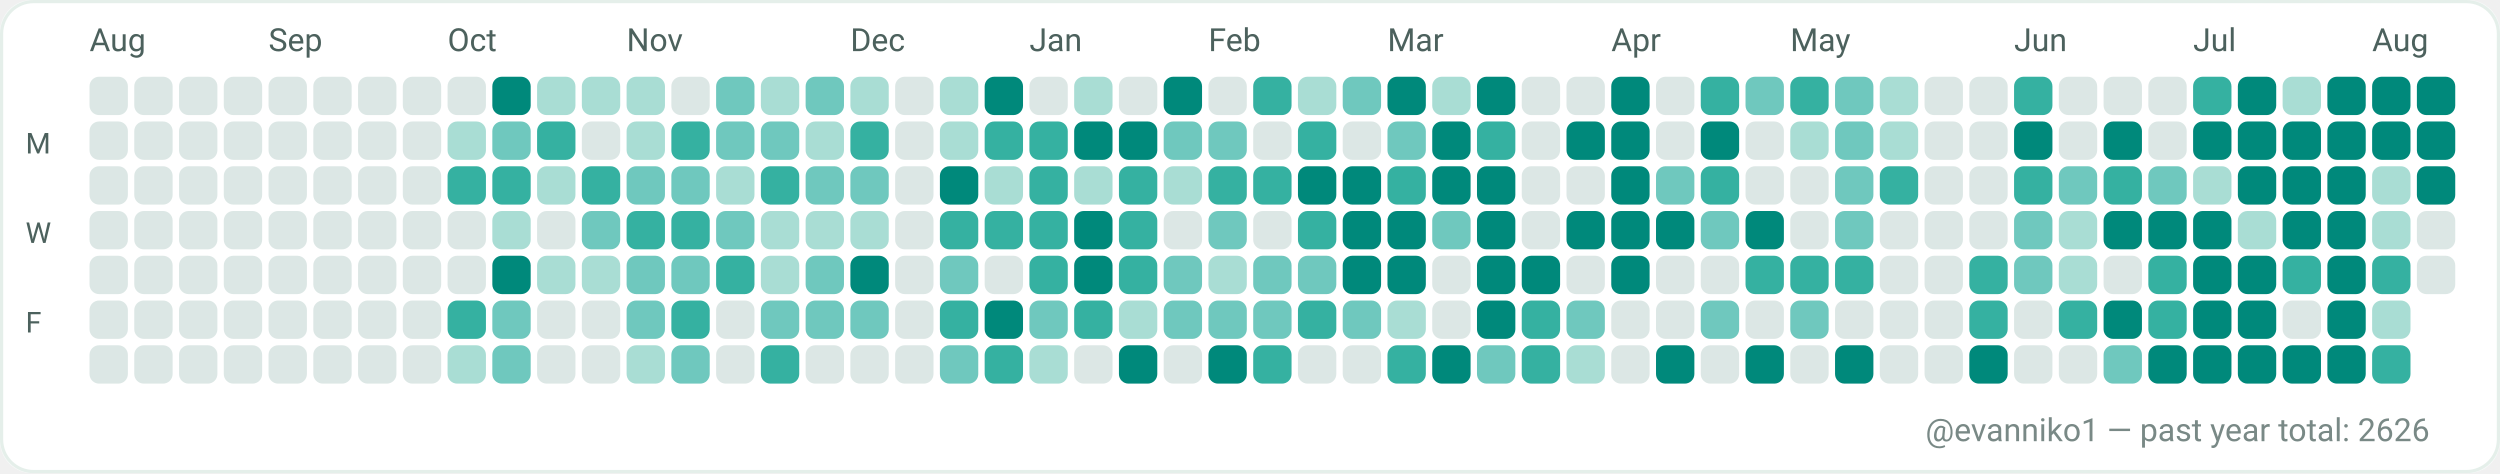
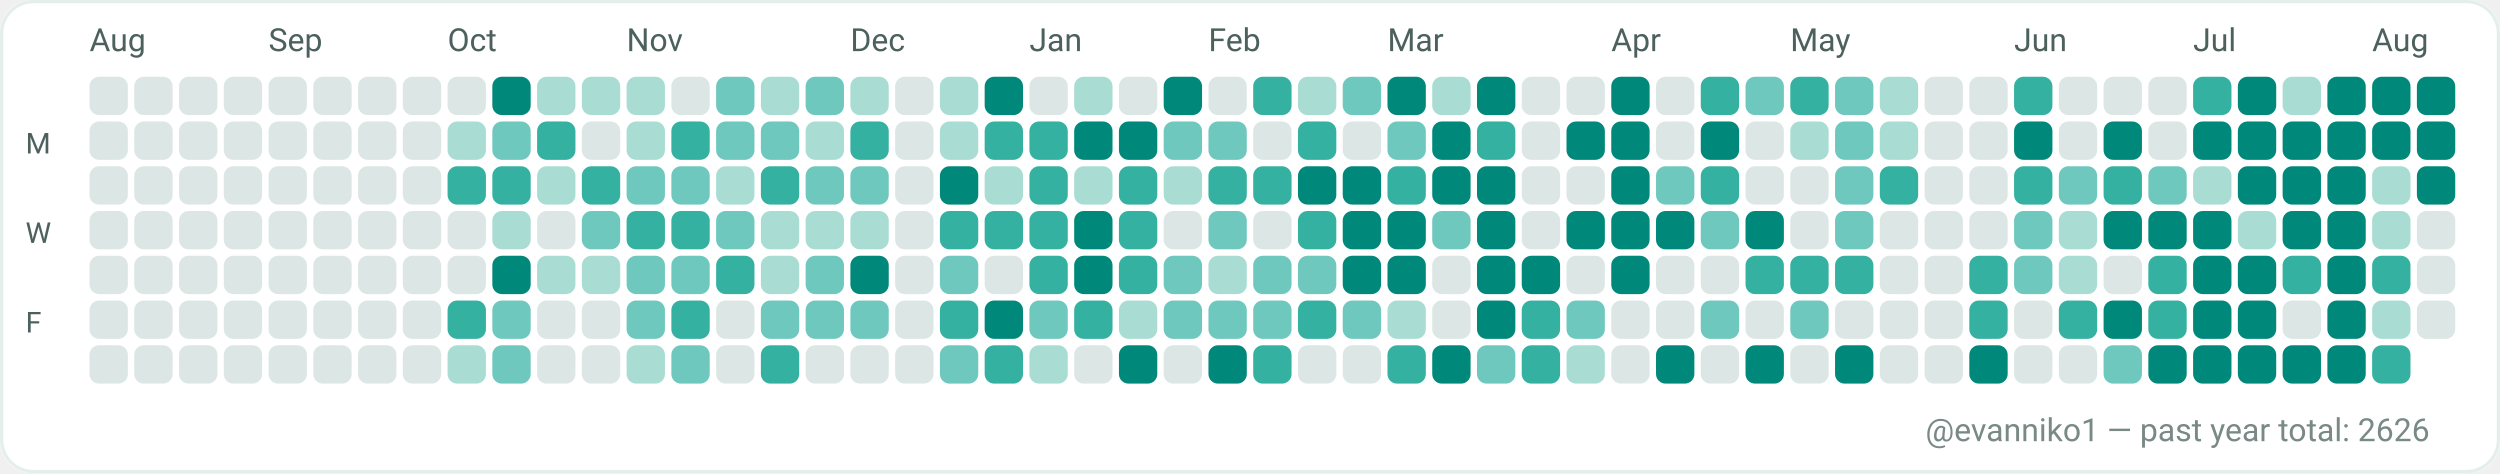
<svg xmlns="http://www.w3.org/2000/svg" width="782" height="148" viewBox="0 0 782 148" role="img" aria-label="GitHub contributions calendar for evanniko1">
  <rect x="0" y="0" width="782" height="148" rx="10" fill="#F7FAF9" />
  <rect x="0.5" y="0.5" width="781" height="147" rx="10" fill="#FFFFFF" stroke="#E5EFEA" stroke-width="1" />
  <text x="28" y="16" fill="#4C615D" font-family="ui-sans-serif, system-ui, -apple-system, Segoe UI, Roboto, Ubuntu, Cantarell, Noto Sans, Helvetica Neue, Arial" font-size="10" text-rendering="geometricPrecision">Aug</text>
  <text x="84" y="16" fill="#4C615D" font-family="ui-sans-serif, system-ui, -apple-system, Segoe UI, Roboto, Ubuntu, Cantarell, Noto Sans, Helvetica Neue, Arial" font-size="10" text-rendering="geometricPrecision">Sep</text>
  <text x="140" y="16" fill="#4C615D" font-family="ui-sans-serif, system-ui, -apple-system, Segoe UI, Roboto, Ubuntu, Cantarell, Noto Sans, Helvetica Neue, Arial" font-size="10" text-rendering="geometricPrecision">Oct</text>
  <text x="196" y="16" fill="#4C615D" font-family="ui-sans-serif, system-ui, -apple-system, Segoe UI, Roboto, Ubuntu, Cantarell, Noto Sans, Helvetica Neue, Arial" font-size="10" text-rendering="geometricPrecision">Nov</text>
  <text x="266" y="16" fill="#4C615D" font-family="ui-sans-serif, system-ui, -apple-system, Segoe UI, Roboto, Ubuntu, Cantarell, Noto Sans, Helvetica Neue, Arial" font-size="10" text-rendering="geometricPrecision">Dec</text>
  <text x="322" y="16" fill="#4C615D" font-family="ui-sans-serif, system-ui, -apple-system, Segoe UI, Roboto, Ubuntu, Cantarell, Noto Sans, Helvetica Neue, Arial" font-size="10" text-rendering="geometricPrecision">Jan</text>
  <text x="378" y="16" fill="#4C615D" font-family="ui-sans-serif, system-ui, -apple-system, Segoe UI, Roboto, Ubuntu, Cantarell, Noto Sans, Helvetica Neue, Arial" font-size="10" text-rendering="geometricPrecision">Feb</text>
  <text x="434" y="16" fill="#4C615D" font-family="ui-sans-serif, system-ui, -apple-system, Segoe UI, Roboto, Ubuntu, Cantarell, Noto Sans, Helvetica Neue, Arial" font-size="10" text-rendering="geometricPrecision">Mar</text>
  <text x="504" y="16" fill="#4C615D" font-family="ui-sans-serif, system-ui, -apple-system, Segoe UI, Roboto, Ubuntu, Cantarell, Noto Sans, Helvetica Neue, Arial" font-size="10" text-rendering="geometricPrecision">Apr</text>
  <text x="560" y="16" fill="#4C615D" font-family="ui-sans-serif, system-ui, -apple-system, Segoe UI, Roboto, Ubuntu, Cantarell, Noto Sans, Helvetica Neue, Arial" font-size="10" text-rendering="geometricPrecision">May</text>
  <text x="630" y="16" fill="#4C615D" font-family="ui-sans-serif, system-ui, -apple-system, Segoe UI, Roboto, Ubuntu, Cantarell, Noto Sans, Helvetica Neue, Arial" font-size="10" text-rendering="geometricPrecision">Jun</text>
  <text x="686" y="16" fill="#4C615D" font-family="ui-sans-serif, system-ui, -apple-system, Segoe UI, Roboto, Ubuntu, Cantarell, Noto Sans, Helvetica Neue, Arial" font-size="10" text-rendering="geometricPrecision">Jul</text>
  <text x="742" y="16" fill="#4C615D" font-family="ui-sans-serif, system-ui, -apple-system, Segoe UI, Roboto, Ubuntu, Cantarell, Noto Sans, Helvetica Neue, Arial" font-size="10" text-rendering="geometricPrecision">Aug</text>
  <text x="8" y="48" fill="#4C615D" font-family="ui-sans-serif, system-ui, -apple-system, Segoe UI, Roboto, Ubuntu, Cantarell, Noto Sans, Helvetica Neue, Arial" font-size="9" text-rendering="geometricPrecision">M</text>
  <text x="8" y="76" fill="#4C615D" font-family="ui-sans-serif, system-ui, -apple-system, Segoe UI, Roboto, Ubuntu, Cantarell, Noto Sans, Helvetica Neue, Arial" font-size="9" text-rendering="geometricPrecision">W</text>
  <text x="8" y="104" fill="#4C615D" font-family="ui-sans-serif, system-ui, -apple-system, Segoe UI, Roboto, Ubuntu, Cantarell, Noto Sans, Helvetica Neue, Arial" font-size="9" text-rendering="geometricPrecision">F</text>
  <g>
    <rect x="28" y="24" width="12" height="12" rx="3" fill="#DCE7E5" />
  </g>
  <g>
    <rect x="28" y="38" width="12" height="12" rx="3" fill="#DCE7E5" />
  </g>
  <g>
    <rect x="28" y="52" width="12" height="12" rx="3" fill="#DCE7E5" />
  </g>
  <g>
    <rect x="28" y="66" width="12" height="12" rx="3" fill="#DCE7E5" />
  </g>
  <g>
    <rect x="28" y="80" width="12" height="12" rx="3" fill="#DCE7E5" />
  </g>
  <g>
    <rect x="28" y="94" width="12" height="12" rx="3" fill="#DCE7E5" />
  </g>
  <g>
    <rect x="28" y="108" width="12" height="12" rx="3" fill="#DCE7E5" />
  </g>
  <g>
    <rect x="42" y="24" width="12" height="12" rx="3" fill="#DCE7E5" />
  </g>
  <g>
    <rect x="42" y="38" width="12" height="12" rx="3" fill="#DCE7E5" />
  </g>
  <g>
    <rect x="42" y="52" width="12" height="12" rx="3" fill="#DCE7E5" />
  </g>
  <g>
    <rect x="42" y="66" width="12" height="12" rx="3" fill="#DCE7E5" />
  </g>
  <g>
    <rect x="42" y="80" width="12" height="12" rx="3" fill="#DCE7E5" />
  </g>
  <g>
    <rect x="42" y="94" width="12" height="12" rx="3" fill="#DCE7E5" />
  </g>
  <g>
    <rect x="42" y="108" width="12" height="12" rx="3" fill="#DCE7E5" />
  </g>
  <g>
    <rect x="56" y="24" width="12" height="12" rx="3" fill="#DCE7E5" />
  </g>
  <g>
    <rect x="56" y="38" width="12" height="12" rx="3" fill="#DCE7E5" />
  </g>
  <g>
    <rect x="56" y="52" width="12" height="12" rx="3" fill="#DCE7E5" />
  </g>
  <g>
    <rect x="56" y="66" width="12" height="12" rx="3" fill="#DCE7E5" />
  </g>
  <g>
    <rect x="56" y="80" width="12" height="12" rx="3" fill="#DCE7E5" />
  </g>
  <g>
    <rect x="56" y="94" width="12" height="12" rx="3" fill="#DCE7E5" />
  </g>
  <g>
    <rect x="56" y="108" width="12" height="12" rx="3" fill="#DCE7E5" />
  </g>
  <g>
    <rect x="70" y="24" width="12" height="12" rx="3" fill="#DCE7E5" />
  </g>
  <g>
    <rect x="70" y="38" width="12" height="12" rx="3" fill="#DCE7E5" />
  </g>
  <g>
    <rect x="70" y="52" width="12" height="12" rx="3" fill="#DCE7E5" />
  </g>
  <g>
    <rect x="70" y="66" width="12" height="12" rx="3" fill="#DCE7E5" />
  </g>
  <g>
    <rect x="70" y="80" width="12" height="12" rx="3" fill="#DCE7E5" />
  </g>
  <g>
    <rect x="70" y="94" width="12" height="12" rx="3" fill="#DCE7E5" />
  </g>
  <g>
    <rect x="70" y="108" width="12" height="12" rx="3" fill="#DCE7E5" />
  </g>
  <g>
    <rect x="84" y="24" width="12" height="12" rx="3" fill="#DCE7E5" />
  </g>
  <g>
    <rect x="84" y="38" width="12" height="12" rx="3" fill="#DCE7E5" />
  </g>
  <g>
    <rect x="84" y="52" width="12" height="12" rx="3" fill="#DCE7E5" />
  </g>
  <g>
    <rect x="84" y="66" width="12" height="12" rx="3" fill="#DCE7E5" />
  </g>
  <g>
    <rect x="84" y="80" width="12" height="12" rx="3" fill="#DCE7E5" />
  </g>
  <g>
    <rect x="84" y="94" width="12" height="12" rx="3" fill="#DCE7E5" />
  </g>
  <g>
    <rect x="84" y="108" width="12" height="12" rx="3" fill="#DCE7E5" />
  </g>
  <g>
    <rect x="98" y="24" width="12" height="12" rx="3" fill="#DCE7E5" />
  </g>
  <g>
    <rect x="98" y="38" width="12" height="12" rx="3" fill="#DCE7E5" />
  </g>
  <g>
    <rect x="98" y="52" width="12" height="12" rx="3" fill="#DCE7E5" />
  </g>
  <g>
    <rect x="98" y="66" width="12" height="12" rx="3" fill="#DCE7E5" />
  </g>
  <g>
    <rect x="98" y="80" width="12" height="12" rx="3" fill="#DCE7E5" />
  </g>
  <g>
    <rect x="98" y="94" width="12" height="12" rx="3" fill="#DCE7E5" />
  </g>
  <g>
    <rect x="98" y="108" width="12" height="12" rx="3" fill="#DCE7E5" />
  </g>
  <g>
    <rect x="112" y="24" width="12" height="12" rx="3" fill="#DCE7E5" />
  </g>
  <g>
    <rect x="112" y="38" width="12" height="12" rx="3" fill="#DCE7E5" />
  </g>
  <g>
    <rect x="112" y="52" width="12" height="12" rx="3" fill="#DCE7E5" />
  </g>
  <g>
    <rect x="112" y="66" width="12" height="12" rx="3" fill="#DCE7E5" />
  </g>
  <g>
    <rect x="112" y="80" width="12" height="12" rx="3" fill="#DCE7E5" />
  </g>
  <g>
    <rect x="112" y="94" width="12" height="12" rx="3" fill="#DCE7E5" />
  </g>
  <g>
    <rect x="112" y="108" width="12" height="12" rx="3" fill="#DCE7E5" />
  </g>
  <g>
    <rect x="126" y="24" width="12" height="12" rx="3" fill="#DCE7E5" />
  </g>
  <g>
    <rect x="126" y="38" width="12" height="12" rx="3" fill="#DCE7E5" />
  </g>
  <g>
    <rect x="126" y="52" width="12" height="12" rx="3" fill="#DCE7E5" />
  </g>
  <g>
    <rect x="126" y="66" width="12" height="12" rx="3" fill="#DCE7E5" />
  </g>
  <g>
    <rect x="126" y="80" width="12" height="12" rx="3" fill="#DCE7E5" />
  </g>
  <g>
    <rect x="126" y="94" width="12" height="12" rx="3" fill="#DCE7E5" />
  </g>
  <g>
    <rect x="126" y="108" width="12" height="12" rx="3" fill="#DCE7E5" />
  </g>
  <g>
    <rect x="140" y="24" width="12" height="12" rx="3" fill="#DCE7E5" />
  </g>
  <g>
    <rect x="140" y="38" width="12" height="12" rx="3" fill="#A9DDD4" />
  </g>
  <g>
    <rect x="140" y="52" width="12" height="12" rx="3" fill="#35B1A1" />
  </g>
  <g>
    <rect x="140" y="66" width="12" height="12" rx="3" fill="#DCE7E5" />
  </g>
  <g>
    <rect x="140" y="80" width="12" height="12" rx="3" fill="#DCE7E5" />
  </g>
  <g>
    <rect x="140" y="94" width="12" height="12" rx="3" fill="#35B1A1" />
  </g>
  <g>
    <rect x="140" y="108" width="12" height="12" rx="3" fill="#A9DDD4" />
  </g>
  <g>
    <rect x="154" y="24" width="12" height="12" rx="3" fill="#00897B" />
  </g>
  <g>
    <rect x="154" y="38" width="12" height="12" rx="3" fill="#6FC8BE" />
  </g>
  <g>
    <rect x="154" y="52" width="12" height="12" rx="3" fill="#35B1A1" />
  </g>
  <g>
    <rect x="154" y="66" width="12" height="12" rx="3" fill="#A9DDD4" />
  </g>
  <g>
    <rect x="154" y="80" width="12" height="12" rx="3" fill="#00897B" />
  </g>
  <g>
    <rect x="154" y="94" width="12" height="12" rx="3" fill="#6FC8BE" />
  </g>
  <g>
    <rect x="154" y="108" width="12" height="12" rx="3" fill="#6FC8BE" />
  </g>
  <g>
    <rect x="168" y="24" width="12" height="12" rx="3" fill="#A9DDD4" />
  </g>
  <g>
    <rect x="168" y="38" width="12" height="12" rx="3" fill="#35B1A1" />
  </g>
  <g>
    <rect x="168" y="52" width="12" height="12" rx="3" fill="#A9DDD4" />
  </g>
  <g>
    <rect x="168" y="66" width="12" height="12" rx="3" fill="#DCE7E5" />
  </g>
  <g>
    <rect x="168" y="80" width="12" height="12" rx="3" fill="#A9DDD4" />
  </g>
  <g>
    <rect x="168" y="94" width="12" height="12" rx="3" fill="#DCE7E5" />
  </g>
  <g>
    <rect x="168" y="108" width="12" height="12" rx="3" fill="#DCE7E5" />
  </g>
  <g>
    <rect x="182" y="24" width="12" height="12" rx="3" fill="#A9DDD4" />
  </g>
  <g>
    <rect x="182" y="38" width="12" height="12" rx="3" fill="#DCE7E5" />
  </g>
  <g>
    <rect x="182" y="52" width="12" height="12" rx="3" fill="#35B1A1" />
  </g>
  <g>
    <rect x="182" y="66" width="12" height="12" rx="3" fill="#6FC8BE" />
  </g>
  <g>
    <rect x="182" y="80" width="12" height="12" rx="3" fill="#A9DDD4" />
  </g>
  <g>
    <rect x="182" y="94" width="12" height="12" rx="3" fill="#DCE7E5" />
  </g>
  <g>
    <rect x="182" y="108" width="12" height="12" rx="3" fill="#DCE7E5" />
  </g>
  <g>
    <rect x="196" y="24" width="12" height="12" rx="3" fill="#A9DDD4" />
  </g>
  <g>
    <rect x="196" y="38" width="12" height="12" rx="3" fill="#A9DDD4" />
  </g>
  <g>
    <rect x="196" y="52" width="12" height="12" rx="3" fill="#6FC8BE" />
  </g>
  <g>
    <rect x="196" y="66" width="12" height="12" rx="3" fill="#35B1A1" />
  </g>
  <g>
    <rect x="196" y="80" width="12" height="12" rx="3" fill="#6FC8BE" />
  </g>
  <g>
    <rect x="196" y="94" width="12" height="12" rx="3" fill="#6FC8BE" />
  </g>
  <g>
    <rect x="196" y="108" width="12" height="12" rx="3" fill="#A9DDD4" />
  </g>
  <g>
    <rect x="210" y="24" width="12" height="12" rx="3" fill="#DCE7E5" />
  </g>
  <g>
    <rect x="210" y="38" width="12" height="12" rx="3" fill="#35B1A1" />
  </g>
  <g>
    <rect x="210" y="52" width="12" height="12" rx="3" fill="#6FC8BE" />
  </g>
  <g>
    <rect x="210" y="66" width="12" height="12" rx="3" fill="#35B1A1" />
  </g>
  <g>
    <rect x="210" y="80" width="12" height="12" rx="3" fill="#6FC8BE" />
  </g>
  <g>
    <rect x="210" y="94" width="12" height="12" rx="3" fill="#35B1A1" />
  </g>
  <g>
    <rect x="210" y="108" width="12" height="12" rx="3" fill="#6FC8BE" />
  </g>
  <g>
    <rect x="224" y="24" width="12" height="12" rx="3" fill="#6FC8BE" />
  </g>
  <g>
    <rect x="224" y="38" width="12" height="12" rx="3" fill="#6FC8BE" />
  </g>
  <g>
    <rect x="224" y="52" width="12" height="12" rx="3" fill="#A9DDD4" />
  </g>
  <g>
    <rect x="224" y="66" width="12" height="12" rx="3" fill="#6FC8BE" />
  </g>
  <g>
    <rect x="224" y="80" width="12" height="12" rx="3" fill="#35B1A1" />
  </g>
  <g>
    <rect x="224" y="94" width="12" height="12" rx="3" fill="#DCE7E5" />
  </g>
  <g>
    <rect x="224" y="108" width="12" height="12" rx="3" fill="#DCE7E5" />
  </g>
  <g>
    <rect x="238" y="24" width="12" height="12" rx="3" fill="#A9DDD4" />
  </g>
  <g>
    <rect x="238" y="38" width="12" height="12" rx="3" fill="#6FC8BE" />
  </g>
  <g>
    <rect x="238" y="52" width="12" height="12" rx="3" fill="#35B1A1" />
  </g>
  <g>
    <rect x="238" y="66" width="12" height="12" rx="3" fill="#A9DDD4" />
  </g>
  <g>
    <rect x="238" y="80" width="12" height="12" rx="3" fill="#A9DDD4" />
  </g>
  <g>
    <rect x="238" y="94" width="12" height="12" rx="3" fill="#6FC8BE" />
  </g>
  <g>
    <rect x="238" y="108" width="12" height="12" rx="3" fill="#35B1A1" />
  </g>
  <g>
    <rect x="252" y="24" width="12" height="12" rx="3" fill="#6FC8BE" />
  </g>
  <g>
    <rect x="252" y="38" width="12" height="12" rx="3" fill="#A9DDD4" />
  </g>
  <g>
    <rect x="252" y="52" width="12" height="12" rx="3" fill="#6FC8BE" />
  </g>
  <g>
    <rect x="252" y="66" width="12" height="12" rx="3" fill="#A9DDD4" />
  </g>
  <g>
    <rect x="252" y="80" width="12" height="12" rx="3" fill="#6FC8BE" />
  </g>
  <g>
    <rect x="252" y="94" width="12" height="12" rx="3" fill="#6FC8BE" />
  </g>
  <g>
    <rect x="252" y="108" width="12" height="12" rx="3" fill="#DCE7E5" />
  </g>
  <g>
    <rect x="266" y="24" width="12" height="12" rx="3" fill="#A9DDD4" />
  </g>
  <g>
    <rect x="266" y="38" width="12" height="12" rx="3" fill="#35B1A1" />
  </g>
  <g>
    <rect x="266" y="52" width="12" height="12" rx="3" fill="#6FC8BE" />
  </g>
  <g>
    <rect x="266" y="66" width="12" height="12" rx="3" fill="#A9DDD4" />
  </g>
  <g>
    <rect x="266" y="80" width="12" height="12" rx="3" fill="#00897B" />
  </g>
  <g>
    <rect x="266" y="94" width="12" height="12" rx="3" fill="#6FC8BE" />
  </g>
  <g>
    <rect x="266" y="108" width="12" height="12" rx="3" fill="#DCE7E5" />
  </g>
  <g>
    <rect x="280" y="24" width="12" height="12" rx="3" fill="#DCE7E5" />
  </g>
  <g>
    <rect x="280" y="38" width="12" height="12" rx="3" fill="#DCE7E5" />
  </g>
  <g>
    <rect x="280" y="52" width="12" height="12" rx="3" fill="#DCE7E5" />
  </g>
  <g>
    <rect x="280" y="66" width="12" height="12" rx="3" fill="#DCE7E5" />
  </g>
  <g>
    <rect x="280" y="80" width="12" height="12" rx="3" fill="#DCE7E5" />
  </g>
  <g>
    <rect x="280" y="94" width="12" height="12" rx="3" fill="#DCE7E5" />
  </g>
  <g>
    <rect x="280" y="108" width="12" height="12" rx="3" fill="#DCE7E5" />
  </g>
  <g>
    <rect x="294" y="24" width="12" height="12" rx="3" fill="#A9DDD4" />
  </g>
  <g>
    <rect x="294" y="38" width="12" height="12" rx="3" fill="#A9DDD4" />
  </g>
  <g>
    <rect x="294" y="52" width="12" height="12" rx="3" fill="#00897B" />
  </g>
  <g>
    <rect x="294" y="66" width="12" height="12" rx="3" fill="#35B1A1" />
  </g>
  <g>
    <rect x="294" y="80" width="12" height="12" rx="3" fill="#6FC8BE" />
  </g>
  <g>
    <rect x="294" y="94" width="12" height="12" rx="3" fill="#35B1A1" />
  </g>
  <g>
    <rect x="294" y="108" width="12" height="12" rx="3" fill="#6FC8BE" />
  </g>
  <g>
    <rect x="308" y="24" width="12" height="12" rx="3" fill="#00897B" />
  </g>
  <g>
    <rect x="308" y="38" width="12" height="12" rx="3" fill="#35B1A1" />
  </g>
  <g>
    <rect x="308" y="52" width="12" height="12" rx="3" fill="#A9DDD4" />
  </g>
  <g>
    <rect x="308" y="66" width="12" height="12" rx="3" fill="#35B1A1" />
  </g>
  <g>
    <rect x="308" y="80" width="12" height="12" rx="3" fill="#DCE7E5" />
  </g>
  <g>
    <rect x="308" y="94" width="12" height="12" rx="3" fill="#00897B" />
  </g>
  <g>
    <rect x="308" y="108" width="12" height="12" rx="3" fill="#35B1A1" />
  </g>
  <g>
    <rect x="322" y="24" width="12" height="12" rx="3" fill="#DCE7E5" />
  </g>
  <g>
    <rect x="322" y="38" width="12" height="12" rx="3" fill="#35B1A1" />
  </g>
  <g>
    <rect x="322" y="52" width="12" height="12" rx="3" fill="#35B1A1" />
  </g>
  <g>
    <rect x="322" y="66" width="12" height="12" rx="3" fill="#35B1A1" />
  </g>
  <g>
    <rect x="322" y="80" width="12" height="12" rx="3" fill="#35B1A1" />
  </g>
  <g>
    <rect x="322" y="94" width="12" height="12" rx="3" fill="#6FC8BE" />
  </g>
  <g>
    <rect x="322" y="108" width="12" height="12" rx="3" fill="#A9DDD4" />
  </g>
  <g>
    <rect x="336" y="24" width="12" height="12" rx="3" fill="#A9DDD4" />
  </g>
  <g>
    <rect x="336" y="38" width="12" height="12" rx="3" fill="#00897B" />
  </g>
  <g>
    <rect x="336" y="52" width="12" height="12" rx="3" fill="#A9DDD4" />
  </g>
  <g>
    <rect x="336" y="66" width="12" height="12" rx="3" fill="#00897B" />
  </g>
  <g>
    <rect x="336" y="80" width="12" height="12" rx="3" fill="#00897B" />
  </g>
  <g>
    <rect x="336" y="94" width="12" height="12" rx="3" fill="#35B1A1" />
  </g>
  <g>
    <rect x="336" y="108" width="12" height="12" rx="3" fill="#DCE7E5" />
  </g>
  <g>
    <rect x="350" y="24" width="12" height="12" rx="3" fill="#DCE7E5" />
  </g>
  <g>
    <rect x="350" y="38" width="12" height="12" rx="3" fill="#00897B" />
  </g>
  <g>
    <rect x="350" y="52" width="12" height="12" rx="3" fill="#35B1A1" />
  </g>
  <g>
    <rect x="350" y="66" width="12" height="12" rx="3" fill="#35B1A1" />
  </g>
  <g>
    <rect x="350" y="80" width="12" height="12" rx="3" fill="#35B1A1" />
  </g>
  <g>
    <rect x="350" y="94" width="12" height="12" rx="3" fill="#A9DDD4" />
  </g>
  <g>
    <rect x="350" y="108" width="12" height="12" rx="3" fill="#00897B" />
  </g>
  <g>
    <rect x="364" y="24" width="12" height="12" rx="3" fill="#00897B" />
  </g>
  <g>
    <rect x="364" y="38" width="12" height="12" rx="3" fill="#6FC8BE" />
  </g>
  <g>
    <rect x="364" y="52" width="12" height="12" rx="3" fill="#A9DDD4" />
  </g>
  <g>
    <rect x="364" y="66" width="12" height="12" rx="3" fill="#DCE7E5" />
  </g>
  <g>
    <rect x="364" y="80" width="12" height="12" rx="3" fill="#6FC8BE" />
  </g>
  <g>
    <rect x="364" y="94" width="12" height="12" rx="3" fill="#6FC8BE" />
  </g>
  <g>
    <rect x="364" y="108" width="12" height="12" rx="3" fill="#DCE7E5" />
  </g>
  <g>
    <rect x="378" y="24" width="12" height="12" rx="3" fill="#DCE7E5" />
  </g>
  <g>
    <rect x="378" y="38" width="12" height="12" rx="3" fill="#6FC8BE" />
  </g>
  <g>
    <rect x="378" y="52" width="12" height="12" rx="3" fill="#35B1A1" />
  </g>
  <g>
    <rect x="378" y="66" width="12" height="12" rx="3" fill="#6FC8BE" />
  </g>
  <g>
    <rect x="378" y="80" width="12" height="12" rx="3" fill="#A9DDD4" />
  </g>
  <g>
    <rect x="378" y="94" width="12" height="12" rx="3" fill="#6FC8BE" />
  </g>
  <g>
    <rect x="378" y="108" width="12" height="12" rx="3" fill="#00897B" />
  </g>
  <g>
    <rect x="392" y="24" width="12" height="12" rx="3" fill="#35B1A1" />
  </g>
  <g>
    <rect x="392" y="38" width="12" height="12" rx="3" fill="#DCE7E5" />
  </g>
  <g>
    <rect x="392" y="52" width="12" height="12" rx="3" fill="#35B1A1" />
  </g>
  <g>
    <rect x="392" y="66" width="12" height="12" rx="3" fill="#DCE7E5" />
  </g>
  <g>
    <rect x="392" y="80" width="12" height="12" rx="3" fill="#6FC8BE" />
  </g>
  <g>
    <rect x="392" y="94" width="12" height="12" rx="3" fill="#6FC8BE" />
  </g>
  <g>
    <rect x="392" y="108" width="12" height="12" rx="3" fill="#35B1A1" />
  </g>
  <g>
    <rect x="406" y="24" width="12" height="12" rx="3" fill="#A9DDD4" />
  </g>
  <g>
    <rect x="406" y="38" width="12" height="12" rx="3" fill="#35B1A1" />
  </g>
  <g>
    <rect x="406" y="52" width="12" height="12" rx="3" fill="#00897B" />
  </g>
  <g>
    <rect x="406" y="66" width="12" height="12" rx="3" fill="#35B1A1" />
  </g>
  <g>
    <rect x="406" y="80" width="12" height="12" rx="3" fill="#6FC8BE" />
  </g>
  <g>
    <rect x="406" y="94" width="12" height="12" rx="3" fill="#35B1A1" />
  </g>
  <g>
    <rect x="406" y="108" width="12" height="12" rx="3" fill="#DCE7E5" />
  </g>
  <g>
    <rect x="420" y="24" width="12" height="12" rx="3" fill="#6FC8BE" />
  </g>
  <g>
    <rect x="420" y="38" width="12" height="12" rx="3" fill="#DCE7E5" />
  </g>
  <g>
    <rect x="420" y="52" width="12" height="12" rx="3" fill="#00897B" />
  </g>
  <g>
    <rect x="420" y="66" width="12" height="12" rx="3" fill="#00897B" />
  </g>
  <g>
    <rect x="420" y="80" width="12" height="12" rx="3" fill="#00897B" />
  </g>
  <g>
    <rect x="420" y="94" width="12" height="12" rx="3" fill="#6FC8BE" />
  </g>
  <g>
    <rect x="420" y="108" width="12" height="12" rx="3" fill="#DCE7E5" />
  </g>
  <g>
    <rect x="434" y="24" width="12" height="12" rx="3" fill="#00897B" />
  </g>
  <g>
    <rect x="434" y="38" width="12" height="12" rx="3" fill="#6FC8BE" />
  </g>
  <g>
    <rect x="434" y="52" width="12" height="12" rx="3" fill="#35B1A1" />
  </g>
  <g>
    <rect x="434" y="66" width="12" height="12" rx="3" fill="#00897B" />
  </g>
  <g>
    <rect x="434" y="80" width="12" height="12" rx="3" fill="#00897B" />
  </g>
  <g>
    <rect x="434" y="94" width="12" height="12" rx="3" fill="#A9DDD4" />
  </g>
  <g>
    <rect x="434" y="108" width="12" height="12" rx="3" fill="#35B1A1" />
  </g>
  <g>
    <rect x="448" y="24" width="12" height="12" rx="3" fill="#A9DDD4" />
  </g>
  <g>
    <rect x="448" y="38" width="12" height="12" rx="3" fill="#00897B" />
  </g>
  <g>
    <rect x="448" y="52" width="12" height="12" rx="3" fill="#00897B" />
  </g>
  <g>
    <rect x="448" y="66" width="12" height="12" rx="3" fill="#6FC8BE" />
  </g>
  <g>
    <rect x="448" y="80" width="12" height="12" rx="3" fill="#DCE7E5" />
  </g>
  <g>
    <rect x="448" y="94" width="12" height="12" rx="3" fill="#DCE7E5" />
  </g>
  <g>
    <rect x="448" y="108" width="12" height="12" rx="3" fill="#00897B" />
  </g>
  <g>
    <rect x="462" y="24" width="12" height="12" rx="3" fill="#00897B" />
  </g>
  <g>
    <rect x="462" y="38" width="12" height="12" rx="3" fill="#35B1A1" />
  </g>
  <g>
    <rect x="462" y="52" width="12" height="12" rx="3" fill="#00897B" />
  </g>
  <g>
    <rect x="462" y="66" width="12" height="12" rx="3" fill="#00897B" />
  </g>
  <g>
    <rect x="462" y="80" width="12" height="12" rx="3" fill="#00897B" />
  </g>
  <g>
    <rect x="462" y="94" width="12" height="12" rx="3" fill="#00897B" />
  </g>
  <g>
    <rect x="462" y="108" width="12" height="12" rx="3" fill="#6FC8BE" />
  </g>
  <g>
    <rect x="476" y="24" width="12" height="12" rx="3" fill="#DCE7E5" />
  </g>
  <g>
    <rect x="476" y="38" width="12" height="12" rx="3" fill="#DCE7E5" />
  </g>
  <g>
    <rect x="476" y="52" width="12" height="12" rx="3" fill="#DCE7E5" />
  </g>
  <g>
    <rect x="476" y="66" width="12" height="12" rx="3" fill="#DCE7E5" />
  </g>
  <g>
    <rect x="476" y="80" width="12" height="12" rx="3" fill="#00897B" />
  </g>
  <g>
    <rect x="476" y="94" width="12" height="12" rx="3" fill="#35B1A1" />
  </g>
  <g>
    <rect x="476" y="108" width="12" height="12" rx="3" fill="#35B1A1" />
  </g>
  <g>
    <rect x="490" y="24" width="12" height="12" rx="3" fill="#DCE7E5" />
  </g>
  <g>
    <rect x="490" y="38" width="12" height="12" rx="3" fill="#00897B" />
  </g>
  <g>
    <rect x="490" y="52" width="12" height="12" rx="3" fill="#DCE7E5" />
  </g>
  <g>
    <rect x="490" y="66" width="12" height="12" rx="3" fill="#00897B" />
  </g>
  <g>
    <rect x="490" y="80" width="12" height="12" rx="3" fill="#DCE7E5" />
  </g>
  <g>
    <rect x="490" y="94" width="12" height="12" rx="3" fill="#6FC8BE" />
  </g>
  <g>
    <rect x="490" y="108" width="12" height="12" rx="3" fill="#A9DDD4" />
  </g>
  <g>
    <rect x="504" y="24" width="12" height="12" rx="3" fill="#00897B" />
  </g>
  <g>
    <rect x="504" y="38" width="12" height="12" rx="3" fill="#00897B" />
  </g>
  <g>
    <rect x="504" y="52" width="12" height="12" rx="3" fill="#00897B" />
  </g>
  <g>
    <rect x="504" y="66" width="12" height="12" rx="3" fill="#00897B" />
  </g>
  <g>
    <rect x="504" y="80" width="12" height="12" rx="3" fill="#00897B" />
  </g>
  <g>
    <rect x="504" y="94" width="12" height="12" rx="3" fill="#DCE7E5" />
  </g>
  <g>
    <rect x="504" y="108" width="12" height="12" rx="3" fill="#DCE7E5" />
  </g>
  <g>
    <rect x="518" y="24" width="12" height="12" rx="3" fill="#DCE7E5" />
  </g>
  <g>
    <rect x="518" y="38" width="12" height="12" rx="3" fill="#DCE7E5" />
  </g>
  <g>
    <rect x="518" y="52" width="12" height="12" rx="3" fill="#6FC8BE" />
  </g>
  <g>
    <rect x="518" y="66" width="12" height="12" rx="3" fill="#00897B" />
  </g>
  <g>
    <rect x="518" y="80" width="12" height="12" rx="3" fill="#DCE7E5" />
  </g>
  <g>
    <rect x="518" y="94" width="12" height="12" rx="3" fill="#DCE7E5" />
  </g>
  <g>
    <rect x="518" y="108" width="12" height="12" rx="3" fill="#00897B" />
  </g>
  <g>
    <rect x="532" y="24" width="12" height="12" rx="3" fill="#35B1A1" />
  </g>
  <g>
    <rect x="532" y="38" width="12" height="12" rx="3" fill="#00897B" />
  </g>
  <g>
    <rect x="532" y="52" width="12" height="12" rx="3" fill="#35B1A1" />
  </g>
  <g>
    <rect x="532" y="66" width="12" height="12" rx="3" fill="#6FC8BE" />
  </g>
  <g>
    <rect x="532" y="80" width="12" height="12" rx="3" fill="#DCE7E5" />
  </g>
  <g>
    <rect x="532" y="94" width="12" height="12" rx="3" fill="#6FC8BE" />
  </g>
  <g>
    <rect x="532" y="108" width="12" height="12" rx="3" fill="#DCE7E5" />
  </g>
  <g>
    <rect x="546" y="24" width="12" height="12" rx="3" fill="#6FC8BE" />
  </g>
  <g>
    <rect x="546" y="38" width="12" height="12" rx="3" fill="#DCE7E5" />
  </g>
  <g>
    <rect x="546" y="52" width="12" height="12" rx="3" fill="#DCE7E5" />
  </g>
  <g>
    <rect x="546" y="66" width="12" height="12" rx="3" fill="#00897B" />
  </g>
  <g>
    <rect x="546" y="80" width="12" height="12" rx="3" fill="#35B1A1" />
  </g>
  <g>
    <rect x="546" y="94" width="12" height="12" rx="3" fill="#DCE7E5" />
  </g>
  <g>
    <rect x="546" y="108" width="12" height="12" rx="3" fill="#00897B" />
  </g>
  <g>
    <rect x="560" y="24" width="12" height="12" rx="3" fill="#35B1A1" />
  </g>
  <g>
    <rect x="560" y="38" width="12" height="12" rx="3" fill="#A9DDD4" />
  </g>
  <g>
    <rect x="560" y="52" width="12" height="12" rx="3" fill="#DCE7E5" />
  </g>
  <g>
    <rect x="560" y="66" width="12" height="12" rx="3" fill="#DCE7E5" />
  </g>
  <g>
    <rect x="560" y="80" width="12" height="12" rx="3" fill="#35B1A1" />
  </g>
  <g>
    <rect x="560" y="94" width="12" height="12" rx="3" fill="#6FC8BE" />
  </g>
  <g>
    <rect x="560" y="108" width="12" height="12" rx="3" fill="#DCE7E5" />
  </g>
  <g>
    <rect x="574" y="24" width="12" height="12" rx="3" fill="#6FC8BE" />
  </g>
  <g>
    <rect x="574" y="38" width="12" height="12" rx="3" fill="#6FC8BE" />
  </g>
  <g>
    <rect x="574" y="52" width="12" height="12" rx="3" fill="#6FC8BE" />
  </g>
  <g>
    <rect x="574" y="66" width="12" height="12" rx="3" fill="#6FC8BE" />
  </g>
  <g>
    <rect x="574" y="80" width="12" height="12" rx="3" fill="#35B1A1" />
  </g>
  <g>
    <rect x="574" y="94" width="12" height="12" rx="3" fill="#DCE7E5" />
  </g>
  <g>
    <rect x="574" y="108" width="12" height="12" rx="3" fill="#00897B" />
  </g>
  <g>
    <rect x="588" y="24" width="12" height="12" rx="3" fill="#A9DDD4" />
  </g>
  <g>
    <rect x="588" y="38" width="12" height="12" rx="3" fill="#A9DDD4" />
  </g>
  <g>
    <rect x="588" y="52" width="12" height="12" rx="3" fill="#35B1A1" />
  </g>
  <g>
    <rect x="588" y="66" width="12" height="12" rx="3" fill="#DCE7E5" />
  </g>
  <g>
    <rect x="588" y="80" width="12" height="12" rx="3" fill="#DCE7E5" />
  </g>
  <g>
    <rect x="588" y="94" width="12" height="12" rx="3" fill="#DCE7E5" />
  </g>
  <g>
    <rect x="588" y="108" width="12" height="12" rx="3" fill="#DCE7E5" />
  </g>
  <g>
    <rect x="602" y="24" width="12" height="12" rx="3" fill="#DCE7E5" />
  </g>
  <g>
    <rect x="602" y="38" width="12" height="12" rx="3" fill="#DCE7E5" />
  </g>
  <g>
    <rect x="602" y="52" width="12" height="12" rx="3" fill="#DCE7E5" />
  </g>
  <g>
    <rect x="602" y="66" width="12" height="12" rx="3" fill="#DCE7E5" />
  </g>
  <g>
    <rect x="602" y="80" width="12" height="12" rx="3" fill="#DCE7E5" />
  </g>
  <g>
    <rect x="602" y="94" width="12" height="12" rx="3" fill="#DCE7E5" />
  </g>
  <g>
    <rect x="602" y="108" width="12" height="12" rx="3" fill="#DCE7E5" />
  </g>
  <g>
    <rect x="616" y="24" width="12" height="12" rx="3" fill="#DCE7E5" />
  </g>
  <g>
    <rect x="616" y="38" width="12" height="12" rx="3" fill="#DCE7E5" />
  </g>
  <g>
    <rect x="616" y="52" width="12" height="12" rx="3" fill="#DCE7E5" />
  </g>
  <g>
    <rect x="616" y="66" width="12" height="12" rx="3" fill="#DCE7E5" />
  </g>
  <g>
    <rect x="616" y="80" width="12" height="12" rx="3" fill="#35B1A1" />
  </g>
  <g>
    <rect x="616" y="94" width="12" height="12" rx="3" fill="#35B1A1" />
  </g>
  <g>
    <rect x="616" y="108" width="12" height="12" rx="3" fill="#00897B" />
  </g>
  <g>
    <rect x="630" y="24" width="12" height="12" rx="3" fill="#35B1A1" />
  </g>
  <g>
    <rect x="630" y="38" width="12" height="12" rx="3" fill="#00897B" />
  </g>
  <g>
    <rect x="630" y="52" width="12" height="12" rx="3" fill="#35B1A1" />
  </g>
  <g>
    <rect x="630" y="66" width="12" height="12" rx="3" fill="#6FC8BE" />
  </g>
  <g>
    <rect x="630" y="80" width="12" height="12" rx="3" fill="#6FC8BE" />
  </g>
  <g>
    <rect x="630" y="94" width="12" height="12" rx="3" fill="#DCE7E5" />
  </g>
  <g>
    <rect x="630" y="108" width="12" height="12" rx="3" fill="#DCE7E5" />
  </g>
  <g>
    <rect x="644" y="24" width="12" height="12" rx="3" fill="#DCE7E5" />
  </g>
  <g>
    <rect x="644" y="38" width="12" height="12" rx="3" fill="#DCE7E5" />
  </g>
  <g>
    <rect x="644" y="52" width="12" height="12" rx="3" fill="#6FC8BE" />
  </g>
  <g>
    <rect x="644" y="66" width="12" height="12" rx="3" fill="#A9DDD4" />
  </g>
  <g>
    <rect x="644" y="80" width="12" height="12" rx="3" fill="#A9DDD4" />
  </g>
  <g>
    <rect x="644" y="94" width="12" height="12" rx="3" fill="#35B1A1" />
  </g>
  <g>
    <rect x="644" y="108" width="12" height="12" rx="3" fill="#DCE7E5" />
  </g>
  <g>
    <rect x="658" y="24" width="12" height="12" rx="3" fill="#DCE7E5" />
  </g>
  <g>
    <rect x="658" y="38" width="12" height="12" rx="3" fill="#00897B" />
  </g>
  <g>
    <rect x="658" y="52" width="12" height="12" rx="3" fill="#35B1A1" />
  </g>
  <g>
    <rect x="658" y="66" width="12" height="12" rx="3" fill="#00897B" />
  </g>
  <g>
    <rect x="658" y="80" width="12" height="12" rx="3" fill="#DCE7E5" />
  </g>
  <g>
    <rect x="658" y="94" width="12" height="12" rx="3" fill="#00897B" />
  </g>
  <g>
    <rect x="658" y="108" width="12" height="12" rx="3" fill="#6FC8BE" />
  </g>
  <g>
    <rect x="672" y="24" width="12" height="12" rx="3" fill="#DCE7E5" />
  </g>
  <g>
    <rect x="672" y="38" width="12" height="12" rx="3" fill="#DCE7E5" />
  </g>
  <g>
    <rect x="672" y="52" width="12" height="12" rx="3" fill="#6FC8BE" />
  </g>
  <g>
    <rect x="672" y="66" width="12" height="12" rx="3" fill="#00897B" />
  </g>
  <g>
    <rect x="672" y="80" width="12" height="12" rx="3" fill="#35B1A1" />
  </g>
  <g>
    <rect x="672" y="94" width="12" height="12" rx="3" fill="#35B1A1" />
  </g>
  <g>
    <rect x="672" y="108" width="12" height="12" rx="3" fill="#00897B" />
  </g>
  <g>
    <rect x="686" y="24" width="12" height="12" rx="3" fill="#35B1A1" />
  </g>
  <g>
    <rect x="686" y="38" width="12" height="12" rx="3" fill="#00897B" />
  </g>
  <g>
    <rect x="686" y="52" width="12" height="12" rx="3" fill="#A9DDD4" />
  </g>
  <g>
    <rect x="686" y="66" width="12" height="12" rx="3" fill="#00897B" />
  </g>
  <g>
    <rect x="686" y="80" width="12" height="12" rx="3" fill="#00897B" />
  </g>
  <g>
    <rect x="686" y="94" width="12" height="12" rx="3" fill="#00897B" />
  </g>
  <g>
    <rect x="686" y="108" width="12" height="12" rx="3" fill="#00897B" />
  </g>
  <g>
    <rect x="700" y="24" width="12" height="12" rx="3" fill="#00897B" />
  </g>
  <g>
    <rect x="700" y="38" width="12" height="12" rx="3" fill="#00897B" />
  </g>
  <g>
    <rect x="700" y="52" width="12" height="12" rx="3" fill="#00897B" />
  </g>
  <g>
    <rect x="700" y="66" width="12" height="12" rx="3" fill="#A9DDD4" />
  </g>
  <g>
    <rect x="700" y="80" width="12" height="12" rx="3" fill="#00897B" />
  </g>
  <g>
    <rect x="700" y="94" width="12" height="12" rx="3" fill="#00897B" />
  </g>
  <g>
    <rect x="700" y="108" width="12" height="12" rx="3" fill="#00897B" />
  </g>
  <g>
    <rect x="714" y="24" width="12" height="12" rx="3" fill="#A9DDD4" />
  </g>
  <g>
    <rect x="714" y="38" width="12" height="12" rx="3" fill="#00897B" />
  </g>
  <g>
    <rect x="714" y="52" width="12" height="12" rx="3" fill="#00897B" />
  </g>
  <g>
    <rect x="714" y="66" width="12" height="12" rx="3" fill="#00897B" />
  </g>
  <g>
    <rect x="714" y="80" width="12" height="12" rx="3" fill="#35B1A1" />
  </g>
  <g>
    <rect x="714" y="94" width="12" height="12" rx="3" fill="#DCE7E5" />
  </g>
  <g>
    <rect x="714" y="108" width="12" height="12" rx="3" fill="#00897B" />
  </g>
  <g>
    <rect x="728" y="24" width="12" height="12" rx="3" fill="#00897B" />
  </g>
  <g>
    <rect x="728" y="38" width="12" height="12" rx="3" fill="#00897B" />
  </g>
  <g>
    <rect x="728" y="52" width="12" height="12" rx="3" fill="#00897B" />
  </g>
  <g>
    <rect x="728" y="66" width="12" height="12" rx="3" fill="#00897B" />
  </g>
  <g>
    <rect x="728" y="80" width="12" height="12" rx="3" fill="#00897B" />
  </g>
  <g>
    <rect x="728" y="94" width="12" height="12" rx="3" fill="#00897B" />
  </g>
  <g>
    <rect x="728" y="108" width="12" height="12" rx="3" fill="#00897B" />
  </g>
  <g>
    <rect x="742" y="24" width="12" height="12" rx="3" fill="#00897B" />
  </g>
  <g>
    <rect x="742" y="38" width="12" height="12" rx="3" fill="#00897B" />
  </g>
  <g>
    <rect x="742" y="52" width="12" height="12" rx="3" fill="#A9DDD4" />
  </g>
  <g>
    <rect x="742" y="66" width="12" height="12" rx="3" fill="#A9DDD4" />
  </g>
  <g>
    <rect x="742" y="80" width="12" height="12" rx="3" fill="#35B1A1" />
  </g>
  <g>
    <rect x="742" y="94" width="12" height="12" rx="3" fill="#A9DDD4" />
  </g>
  <g>
    <rect x="742" y="108" width="12" height="12" rx="3" fill="#35B1A1" />
  </g>
  <g>
    <rect x="756" y="24" width="12" height="12" rx="3" fill="#00897B" />
  </g>
  <g>
    <rect x="756" y="38" width="12" height="12" rx="3" fill="#00897B" />
  </g>
  <g>
    <rect x="756" y="52" width="12" height="12" rx="3" fill="#00897B" />
  </g>
  <g>
    <rect x="756" y="66" width="12" height="12" rx="3" fill="#DCE7E5" />
  </g>
  <g>
    <rect x="756" y="80" width="12" height="12" rx="3" fill="#DCE7E5" />
  </g>
+   <g>
+     <rect x="756" y="94" width="12" height="12" rx="3" fill="#DCE7E5" />
+   </g>
  <text x="760" y="138" fill="#4C615D" font-family="ui-sans-serif, system-ui, -apple-system, Segoe UI, Roboto, Ubuntu, Cantarell, Noto Sans, Helvetica Neue, Arial" font-size="10" text-anchor="end" opacity="0.75">@evanniko1 — past year total: 2626</text>
</svg>
